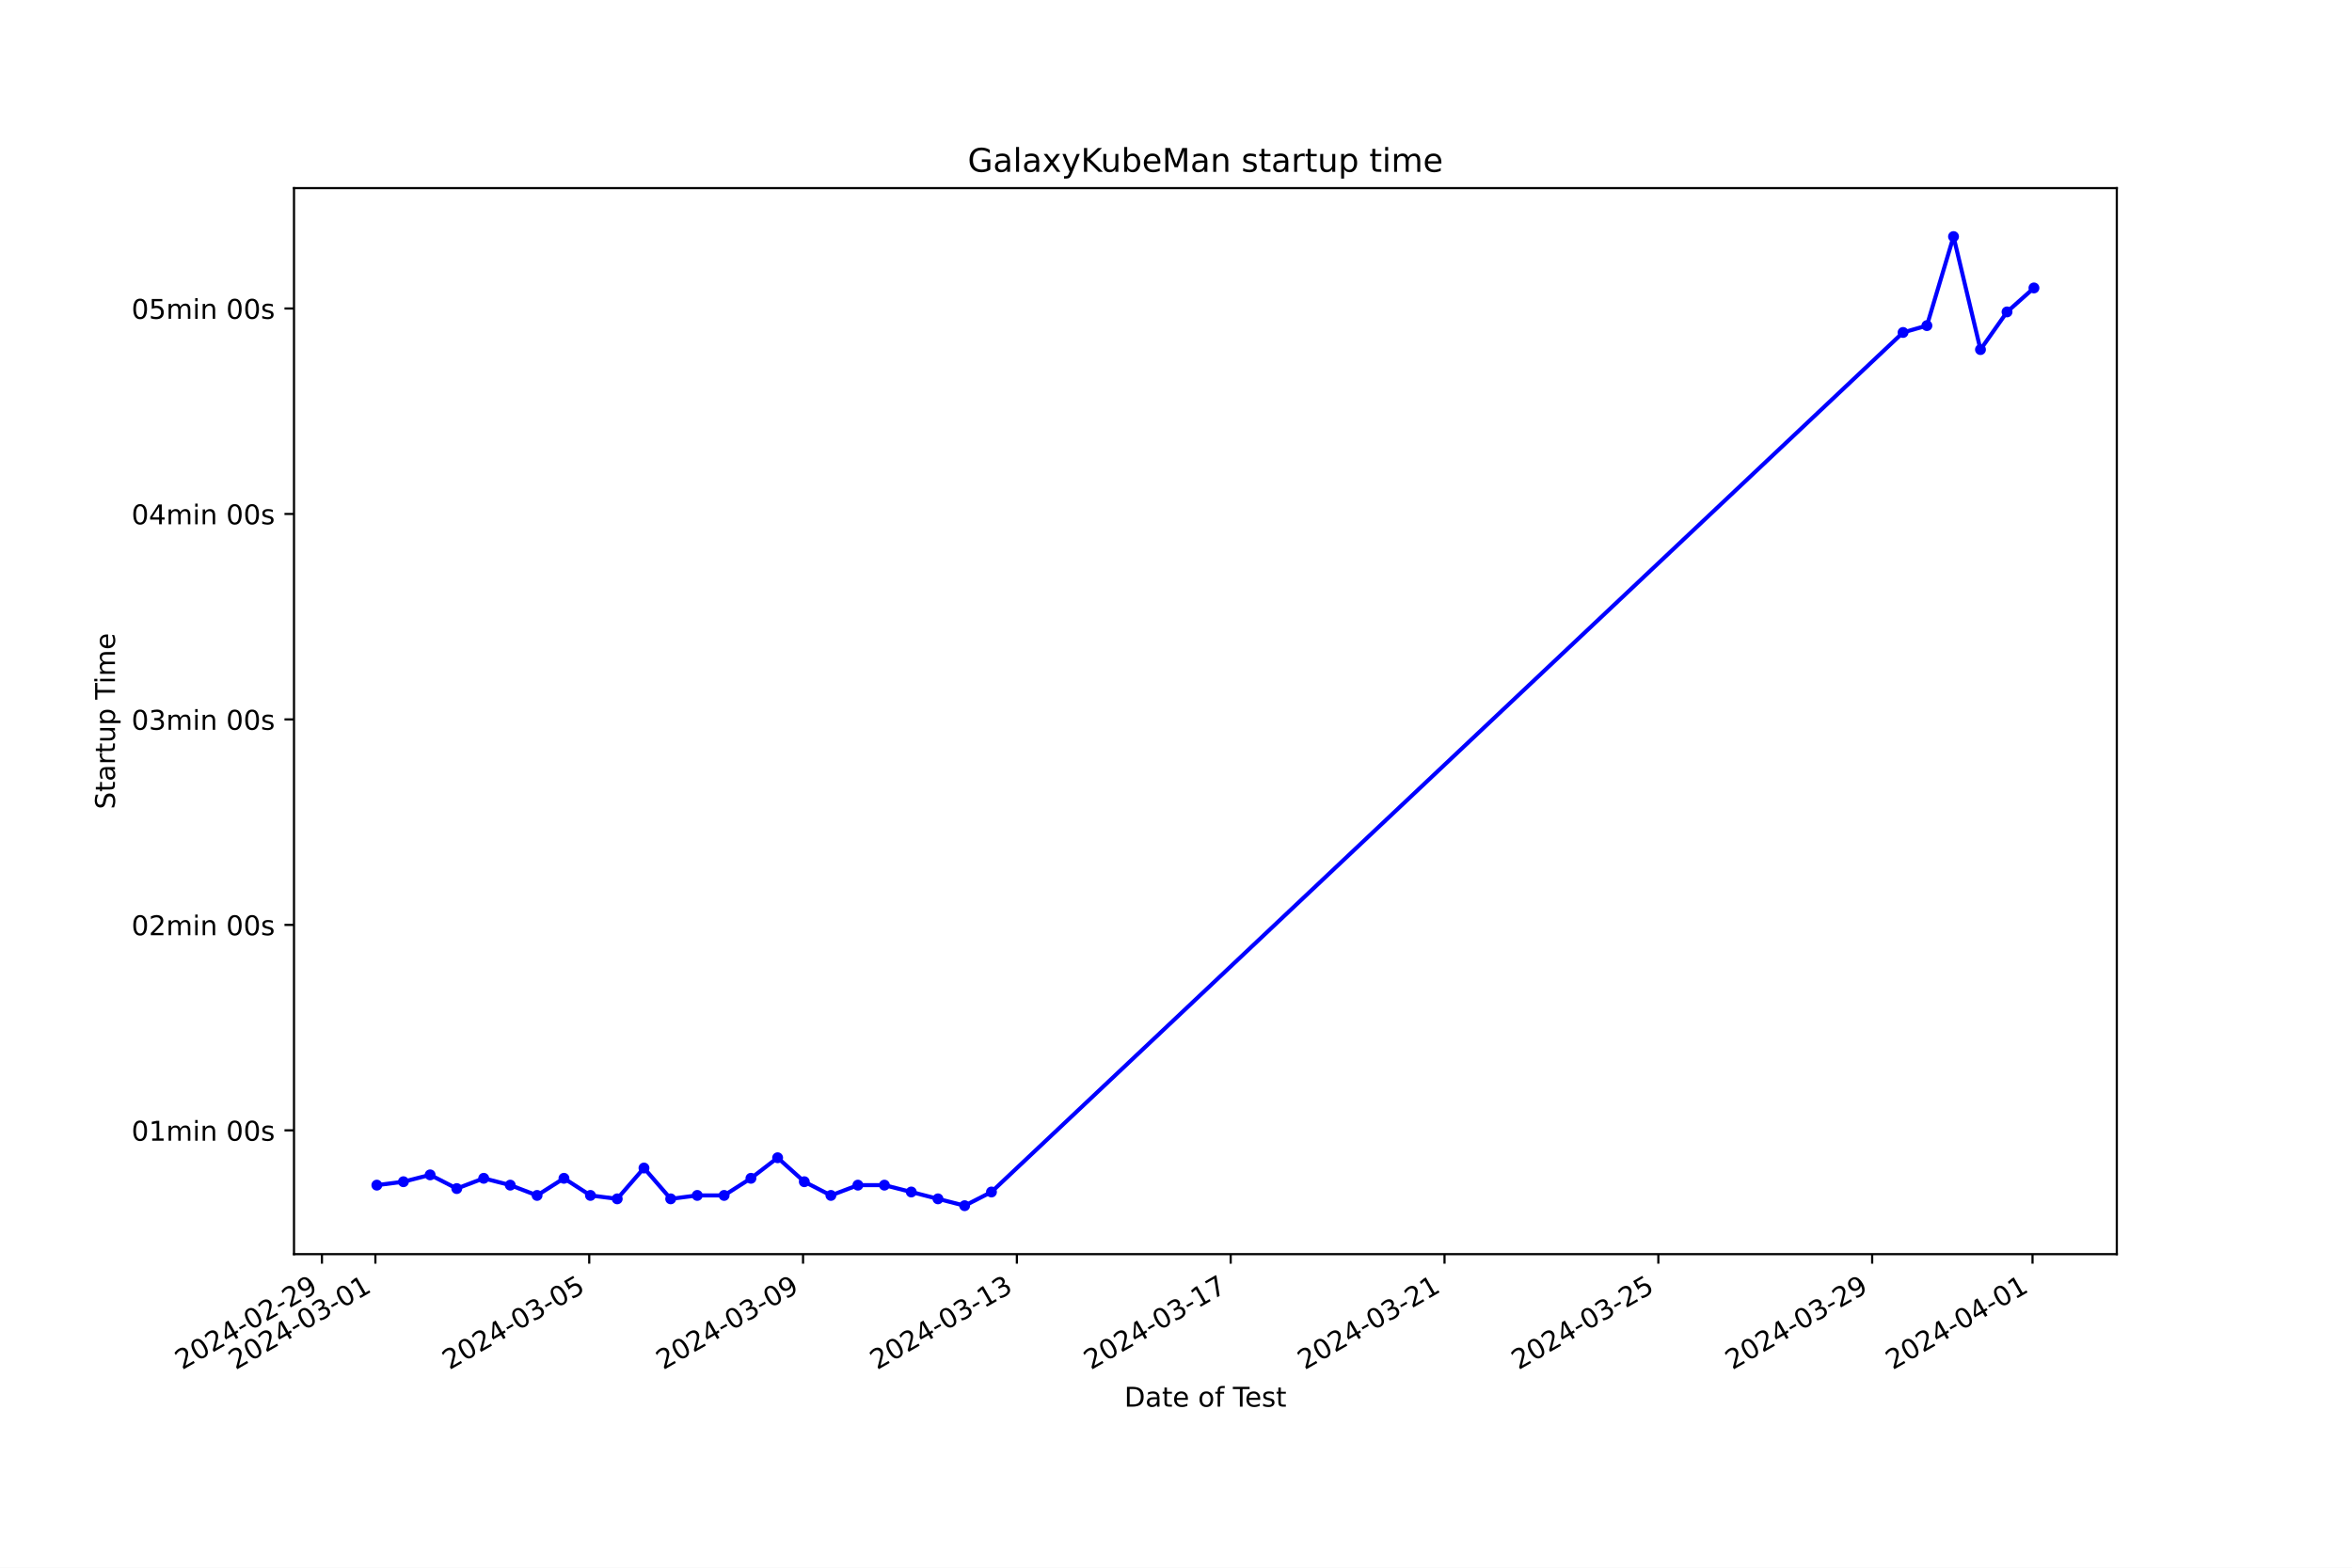
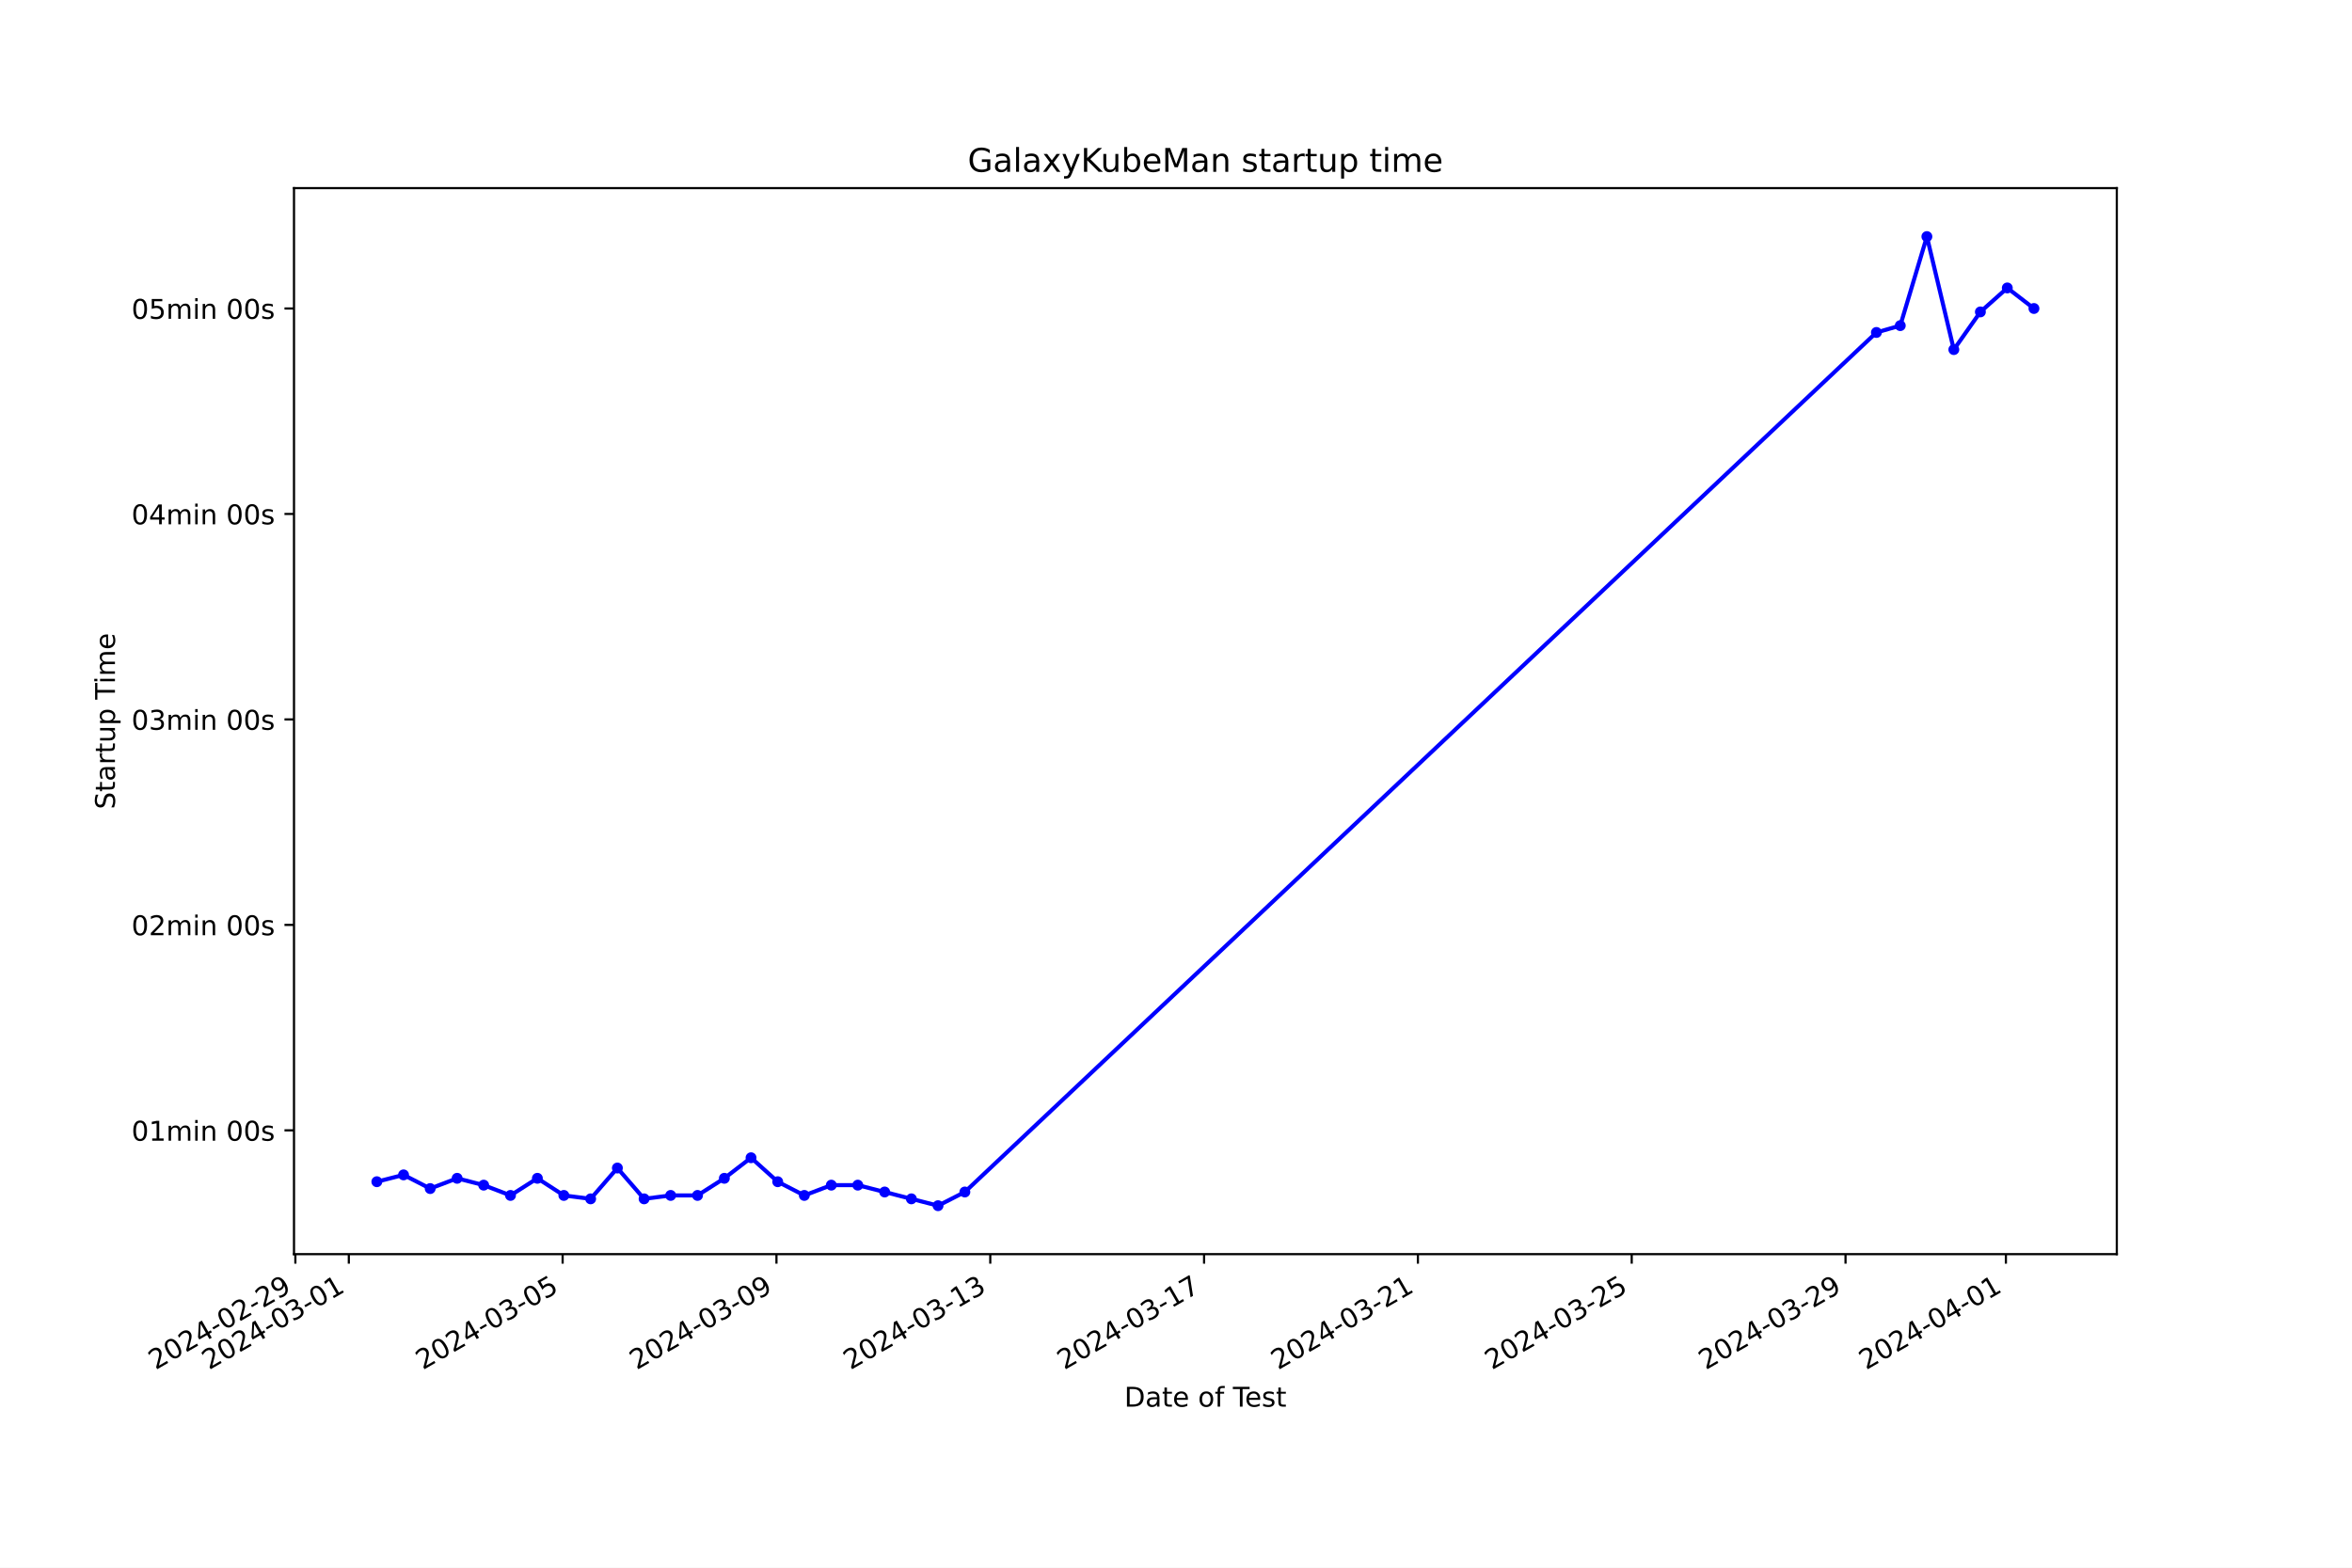
<svg xmlns="http://www.w3.org/2000/svg" xmlns:xlink="http://www.w3.org/1999/xlink" width="864pt" height="576pt" viewBox="0 0 864 576" version="1.1">
  <defs>
    <style type="text/css">*{stroke-linejoin: round; stroke-linecap: butt}</style>
  </defs>
  <g id="figure_1">
    <g id="patch_1">
      <path d="M 0 576  L 864 576  L 864 0  L 0 0  z " style="fill: #ffffff" />
    </g>
    <g id="axes_1">
      <g id="patch_2">
        <path d="M 108 460.8  L 777.6 460.8  L 777.6 69.12  L 108 69.12  z " style="fill: #ffffff" />
      </g>
      <g id="matplotlib.axis_1">
        <g id="xtick_1">
          <g id="line2d_1">
            <defs>
-               <path id="m575a65f88b" d="M 0 0  L 0 3.5  " style="stroke: #000000; stroke-width: 0.8" />
+               <path id="mb0098db3fb" d="M 0 0  L 0 3.5  " style="stroke: #000000; stroke-width: 0.8" />
            </defs>
            <g>
-               <use xlink:href="#m575a65f88b" x="118.263" y="460.8" style="stroke: #000000; stroke-width: 0.8" />
+               <use xlink:href="#mb0098db3fb" x="108.502" y="460.8" style="stroke: #000000; stroke-width: 0.8" />
            </g>
          </g>
          <g id="text_1">
-             <g transform="translate(66.89306 503.4383) rotate(-30) scale(0.1 -0.1)">
+             <g transform="translate(57.13296 503.4383) rotate(-30) scale(0.1 -0.1)">
              <defs>
                <path id="DejaVuSans-32" d="M 1228 531  L 3431 531  L 3431 0  L 469 0  L 469 531  Q 828 903 1448 1529  Q 2069 2156 2228 2338  Q 2531 2678 2651 2914  Q 2772 3150 2772 3378  Q 2772 3750 2511 3984  Q 2250 4219 1831 4219  Q 1534 4219 1204 4116  Q 875 4013 500 3803  L 500 4441  Q 881 4594 1212 4672  Q 1544 4750 1819 4750  Q 2544 4750 2975 4387  Q 3406 4025 3406 3419  Q 3406 3131 3298 2873  Q 3191 2616 2906 2266  Q 2828 2175 2409 1742  Q 1991 1309 1228 531  z " transform="scale(0.015625)" />
                <path id="DejaVuSans-30" d="M 2034 4250  Q 1547 4250 1301 3770  Q 1056 3291 1056 2328  Q 1056 1369 1301 889  Q 1547 409 2034 409  Q 2525 409 2770 889  Q 3016 1369 3016 2328  Q 3016 3291 2770 3770  Q 2525 4250 2034 4250  z M 2034 4750  Q 2819 4750 3233 4129  Q 3647 3509 3647 2328  Q 3647 1150 3233 529  Q 2819 -91 2034 -91  Q 1250 -91 836 529  Q 422 1150 422 2328  Q 422 3509 836 4129  Q 1250 4750 2034 4750  z " transform="scale(0.015625)" />
                <path id="DejaVuSans-34" d="M 2419 4116  L 825 1625  L 2419 1625  L 2419 4116  z M 2253 4666  L 3047 4666  L 3047 1625  L 3713 1625  L 3713 1100  L 3047 1100  L 3047 0  L 2419 0  L 2419 1100  L 313 1100  L 313 1709  L 2253 4666  z " transform="scale(0.015625)" />
                <path id="DejaVuSans-2d" d="M 313 2009  L 1997 2009  L 1997 1497  L 313 1497  L 313 2009  z " transform="scale(0.015625)" />
                <path id="DejaVuSans-39" d="M 703 97  L 703 672  Q 941 559 1184 500  Q 1428 441 1663 441  Q 2288 441 2617 861  Q 2947 1281 2994 2138  Q 2813 1869 2534 1725  Q 2256 1581 1919 1581  Q 1219 1581 811 2004  Q 403 2428 403 3163  Q 403 3881 828 4315  Q 1253 4750 1959 4750  Q 2769 4750 3195 4129  Q 3622 3509 3622 2328  Q 3622 1225 3098 567  Q 2575 -91 1691 -91  Q 1453 -91 1209 -44  Q 966 3 703 97  z M 1959 2075  Q 2384 2075 2632 2365  Q 2881 2656 2881 3163  Q 2881 3666 2632 3958  Q 2384 4250 1959 4250  Q 1534 4250 1286 3958  Q 1038 3666 1038 3163  Q 1038 2656 1286 2365  Q 1534 2075 1959 2075  z " transform="scale(0.015625)" />
              </defs>
              <use xlink:href="#DejaVuSans-32" />
              <use xlink:href="#DejaVuSans-30" x="63.623" />
              <use xlink:href="#DejaVuSans-32" x="127.246" />
              <use xlink:href="#DejaVuSans-34" x="190.869" />
              <use xlink:href="#DejaVuSans-2d" x="254.492" />
              <use xlink:href="#DejaVuSans-30" x="290.576" />
              <use xlink:href="#DejaVuSans-32" x="354.199" />
              <use xlink:href="#DejaVuSans-2d" x="417.822" />
              <use xlink:href="#DejaVuSans-32" x="453.906" />
              <use xlink:href="#DejaVuSans-39" x="517.529" />
            </g>
          </g>
        </g>
        <g id="xtick_2">
          <g id="line2d_2">
            <g>
-               <use xlink:href="#m575a65f88b" x="137.9" y="460.8" style="stroke: #000000; stroke-width: 0.8" />
+               <use xlink:href="#mb0098db3fb" x="128.139" y="460.8" style="stroke: #000000; stroke-width: 0.8" />
            </g>
          </g>
          <g id="text_2">
-             <g transform="translate(86.53008 503.4383) rotate(-30) scale(0.1 -0.1)">
+             <g transform="translate(76.76909 503.4383) rotate(-30) scale(0.1 -0.1)">
              <defs>
                <path id="DejaVuSans-33" d="M 2597 2516  Q 3050 2419 3304 2112  Q 3559 1806 3559 1356  Q 3559 666 3084 287  Q 2609 -91 1734 -91  Q 1441 -91 1130 -33  Q 819 25 488 141  L 488 750  Q 750 597 1062 519  Q 1375 441 1716 441  Q 2309 441 2620 675  Q 2931 909 2931 1356  Q 2931 1769 2642 2001  Q 2353 2234 1838 2234  L 1294 2234  L 1294 2753  L 1863 2753  Q 2328 2753 2575 2939  Q 2822 3125 2822 3475  Q 2822 3834 2567 4026  Q 2313 4219 1838 4219  Q 1578 4219 1281 4162  Q 984 4106 628 3988  L 628 4550  Q 988 4650 1302 4700  Q 1616 4750 1894 4750  Q 2613 4750 3031 4423  Q 3450 4097 3450 3541  Q 3450 3153 3228 2886  Q 3006 2619 2597 2516  z " transform="scale(0.015625)" />
                <path id="DejaVuSans-31" d="M 794 531  L 1825 531  L 1825 4091  L 703 3866  L 703 4441  L 1819 4666  L 2450 4666  L 2450 531  L 3481 531  L 3481 0  L 794 0  L 794 531  z " transform="scale(0.015625)" />
              </defs>
              <use xlink:href="#DejaVuSans-32" />
              <use xlink:href="#DejaVuSans-30" x="63.623" />
              <use xlink:href="#DejaVuSans-32" x="127.246" />
              <use xlink:href="#DejaVuSans-34" x="190.869" />
              <use xlink:href="#DejaVuSans-2d" x="254.492" />
              <use xlink:href="#DejaVuSans-30" x="290.576" />
              <use xlink:href="#DejaVuSans-33" x="354.199" />
              <use xlink:href="#DejaVuSans-2d" x="417.822" />
              <use xlink:href="#DejaVuSans-30" x="453.906" />
              <use xlink:href="#DejaVuSans-31" x="517.529" />
            </g>
          </g>
        </g>
        <g id="xtick_3">
          <g id="line2d_3">
            <g>
-               <use xlink:href="#m575a65f88b" x="216.448" y="460.8" style="stroke: #000000; stroke-width: 0.8" />
+               <use xlink:href="#mb0098db3fb" x="206.683" y="460.8" style="stroke: #000000; stroke-width: 0.8" />
            </g>
          </g>
          <g id="text_3">
-             <g transform="translate(165.0781 503.4383) rotate(-30) scale(0.1 -0.1)">
+             <g transform="translate(155.3136 503.4383) rotate(-30) scale(0.1 -0.1)">
              <defs>
                <path id="DejaVuSans-35" d="M 691 4666  L 3169 4666  L 3169 4134  L 1269 4134  L 1269 2991  Q 1406 3038 1543 3061  Q 1681 3084 1819 3084  Q 2600 3084 3056 2656  Q 3513 2228 3513 1497  Q 3513 744 3044 326  Q 2575 -91 1722 -91  Q 1428 -91 1123 -41  Q 819 9 494 109  L 494 744  Q 775 591 1075 516  Q 1375 441 1709 441  Q 2250 441 2565 725  Q 2881 1009 2881 1497  Q 2881 1984 2565 2268  Q 2250 2553 1709 2553  Q 1456 2553 1204 2497  Q 953 2441 691 2322  L 691 4666  z " transform="scale(0.015625)" />
              </defs>
              <use xlink:href="#DejaVuSans-32" />
              <use xlink:href="#DejaVuSans-30" x="63.623" />
              <use xlink:href="#DejaVuSans-32" x="127.246" />
              <use xlink:href="#DejaVuSans-34" x="190.869" />
              <use xlink:href="#DejaVuSans-2d" x="254.492" />
              <use xlink:href="#DejaVuSans-30" x="290.576" />
              <use xlink:href="#DejaVuSans-33" x="354.199" />
              <use xlink:href="#DejaVuSans-2d" x="417.822" />
              <use xlink:href="#DejaVuSans-30" x="453.906" />
              <use xlink:href="#DejaVuSans-35" x="517.529" />
            </g>
          </g>
        </g>
        <g id="xtick_4">
          <g id="line2d_4">
            <g>
-               <use xlink:href="#m575a65f88b" x="294.996" y="460.8" style="stroke: #000000; stroke-width: 0.8" />
+               <use xlink:href="#mb0098db3fb" x="285.228" y="460.8" style="stroke: #000000; stroke-width: 0.8" />
            </g>
          </g>
          <g id="text_4">
-             <g transform="translate(243.6262 503.4383) rotate(-30) scale(0.1 -0.1)">
+             <g transform="translate(233.8581 503.4383) rotate(-30) scale(0.1 -0.1)">
              <use xlink:href="#DejaVuSans-32" />
              <use xlink:href="#DejaVuSans-30" x="63.623" />
              <use xlink:href="#DejaVuSans-32" x="127.246" />
              <use xlink:href="#DejaVuSans-34" x="190.869" />
              <use xlink:href="#DejaVuSans-2d" x="254.492" />
              <use xlink:href="#DejaVuSans-30" x="290.576" />
              <use xlink:href="#DejaVuSans-33" x="354.199" />
              <use xlink:href="#DejaVuSans-2d" x="417.822" />
              <use xlink:href="#DejaVuSans-30" x="453.906" />
              <use xlink:href="#DejaVuSans-39" x="517.529" />
            </g>
          </g>
        </g>
        <g id="xtick_5">
          <g id="line2d_5">
            <g>
-               <use xlink:href="#m575a65f88b" x="373.544" y="460.8" style="stroke: #000000; stroke-width: 0.8" />
+               <use xlink:href="#mb0098db3fb" x="363.772" y="460.8" style="stroke: #000000; stroke-width: 0.8" />
            </g>
          </g>
          <g id="text_5">
-             <g transform="translate(322.1743 503.4383) rotate(-30) scale(0.1 -0.1)">
+             <g transform="translate(312.4025 503.4383) rotate(-30) scale(0.1 -0.1)">
              <use xlink:href="#DejaVuSans-32" />
              <use xlink:href="#DejaVuSans-30" x="63.623" />
              <use xlink:href="#DejaVuSans-32" x="127.246" />
              <use xlink:href="#DejaVuSans-34" x="190.869" />
              <use xlink:href="#DejaVuSans-2d" x="254.492" />
              <use xlink:href="#DejaVuSans-30" x="290.576" />
              <use xlink:href="#DejaVuSans-33" x="354.199" />
              <use xlink:href="#DejaVuSans-2d" x="417.822" />
              <use xlink:href="#DejaVuSans-31" x="453.906" />
              <use xlink:href="#DejaVuSans-33" x="517.529" />
            </g>
          </g>
        </g>
        <g id="xtick_6">
          <g id="line2d_6">
            <g>
-               <use xlink:href="#m575a65f88b" x="452.092" y="460.8" style="stroke: #000000; stroke-width: 0.8" />
+               <use xlink:href="#mb0098db3fb" x="442.316" y="460.8" style="stroke: #000000; stroke-width: 0.8" />
            </g>
          </g>
          <g id="text_6">
-             <g transform="translate(400.7223 503.4383) rotate(-30) scale(0.1 -0.1)">
+             <g transform="translate(390.947 503.4383) rotate(-30) scale(0.1 -0.1)">
              <defs>
                <path id="DejaVuSans-37" d="M 525 4666  L 3525 4666  L 3525 4397  L 1831 0  L 1172 0  L 2766 4134  L 525 4134  L 525 4666  z " transform="scale(0.015625)" />
              </defs>
              <use xlink:href="#DejaVuSans-32" />
              <use xlink:href="#DejaVuSans-30" x="63.623" />
              <use xlink:href="#DejaVuSans-32" x="127.246" />
              <use xlink:href="#DejaVuSans-34" x="190.869" />
              <use xlink:href="#DejaVuSans-2d" x="254.492" />
              <use xlink:href="#DejaVuSans-30" x="290.576" />
              <use xlink:href="#DejaVuSans-33" x="354.199" />
              <use xlink:href="#DejaVuSans-2d" x="417.822" />
              <use xlink:href="#DejaVuSans-31" x="453.906" />
              <use xlink:href="#DejaVuSans-37" x="517.529" />
            </g>
          </g>
        </g>
        <g id="xtick_7">
          <g id="line2d_7">
            <g>
-               <use xlink:href="#m575a65f88b" x="530.64" y="460.8" style="stroke: #000000; stroke-width: 0.8" />
+               <use xlink:href="#mb0098db3fb" x="520.861" y="460.8" style="stroke: #000000; stroke-width: 0.8" />
            </g>
          </g>
          <g id="text_7">
-             <g transform="translate(479.2704 503.4383) rotate(-30) scale(0.1 -0.1)">
+             <g transform="translate(469.4915 503.4383) rotate(-30) scale(0.1 -0.1)">
              <use xlink:href="#DejaVuSans-32" />
              <use xlink:href="#DejaVuSans-30" x="63.623" />
              <use xlink:href="#DejaVuSans-32" x="127.246" />
              <use xlink:href="#DejaVuSans-34" x="190.869" />
              <use xlink:href="#DejaVuSans-2d" x="254.492" />
              <use xlink:href="#DejaVuSans-30" x="290.576" />
              <use xlink:href="#DejaVuSans-33" x="354.199" />
              <use xlink:href="#DejaVuSans-2d" x="417.822" />
              <use xlink:href="#DejaVuSans-32" x="453.906" />
              <use xlink:href="#DejaVuSans-31" x="517.529" />
            </g>
          </g>
        </g>
        <g id="xtick_8">
          <g id="line2d_8">
            <g>
-               <use xlink:href="#m575a65f88b" x="609.188" y="460.8" style="stroke: #000000; stroke-width: 0.8" />
+               <use xlink:href="#mb0098db3fb" x="599.405" y="460.8" style="stroke: #000000; stroke-width: 0.8" />
            </g>
          </g>
          <g id="text_8">
-             <g transform="translate(557.8185 503.4383) rotate(-30) scale(0.1 -0.1)">
+             <g transform="translate(548.036 503.4383) rotate(-30) scale(0.1 -0.1)">
              <use xlink:href="#DejaVuSans-32" />
              <use xlink:href="#DejaVuSans-30" x="63.623" />
              <use xlink:href="#DejaVuSans-32" x="127.246" />
              <use xlink:href="#DejaVuSans-34" x="190.869" />
              <use xlink:href="#DejaVuSans-2d" x="254.492" />
              <use xlink:href="#DejaVuSans-30" x="290.576" />
              <use xlink:href="#DejaVuSans-33" x="354.199" />
              <use xlink:href="#DejaVuSans-2d" x="417.822" />
              <use xlink:href="#DejaVuSans-32" x="453.906" />
              <use xlink:href="#DejaVuSans-35" x="517.529" />
            </g>
          </g>
        </g>
        <g id="xtick_9">
          <g id="line2d_9">
            <g>
-               <use xlink:href="#m575a65f88b" x="687.736" y="460.8" style="stroke: #000000; stroke-width: 0.8" />
+               <use xlink:href="#mb0098db3fb" x="677.95" y="460.8" style="stroke: #000000; stroke-width: 0.8" />
            </g>
          </g>
          <g id="text_9">
-             <g transform="translate(636.3665 503.4383) rotate(-30) scale(0.1 -0.1)">
+             <g transform="translate(626.5805 503.4383) rotate(-30) scale(0.1 -0.1)">
              <use xlink:href="#DejaVuSans-32" />
              <use xlink:href="#DejaVuSans-30" x="63.623" />
              <use xlink:href="#DejaVuSans-32" x="127.246" />
              <use xlink:href="#DejaVuSans-34" x="190.869" />
              <use xlink:href="#DejaVuSans-2d" x="254.492" />
              <use xlink:href="#DejaVuSans-30" x="290.576" />
              <use xlink:href="#DejaVuSans-33" x="354.199" />
              <use xlink:href="#DejaVuSans-2d" x="417.822" />
              <use xlink:href="#DejaVuSans-32" x="453.906" />
              <use xlink:href="#DejaVuSans-39" x="517.529" />
            </g>
          </g>
        </g>
        <g id="xtick_10">
          <g id="line2d_10">
            <g>
-               <use xlink:href="#m575a65f88b" x="746.647" y="460.8" style="stroke: #000000; stroke-width: 0.8" />
+               <use xlink:href="#mb0098db3fb" x="736.858" y="460.8" style="stroke: #000000; stroke-width: 0.8" />
            </g>
          </g>
          <g id="text_10">
-             <g transform="translate(695.2776 503.4383) rotate(-30) scale(0.1 -0.1)">
+             <g transform="translate(685.4889 503.4383) rotate(-30) scale(0.1 -0.1)">
              <use xlink:href="#DejaVuSans-32" />
              <use xlink:href="#DejaVuSans-30" x="63.623" />
              <use xlink:href="#DejaVuSans-32" x="127.246" />
              <use xlink:href="#DejaVuSans-34" x="190.869" />
              <use xlink:href="#DejaVuSans-2d" x="254.492" />
              <use xlink:href="#DejaVuSans-30" x="290.576" />
              <use xlink:href="#DejaVuSans-34" x="354.199" />
              <use xlink:href="#DejaVuSans-2d" x="417.822" />
              <use xlink:href="#DejaVuSans-30" x="453.906" />
              <use xlink:href="#DejaVuSans-31" x="517.529" />
            </g>
          </g>
        </g>
        <g id="text_11">
          <g transform="translate(413.0063 516.8378) scale(0.1 -0.1)">
            <defs>
              <path id="DejaVuSans-44" d="M 1259 4147  L 1259 519  L 2022 519  Q 2988 519 3436 956  Q 3884 1394 3884 2338  Q 3884 3275 3436 3711  Q 2988 4147 2022 4147  L 1259 4147  z M 628 4666  L 1925 4666  Q 3281 4666 3915 4102  Q 4550 3538 4550 2338  Q 4550 1131 3912 565  Q 3275 0 1925 0  L 628 0  L 628 4666  z " transform="scale(0.015625)" />
              <path id="DejaVuSans-61" d="M 2194 1759  Q 1497 1759 1228 1600  Q 959 1441 959 1056  Q 959 750 1161 570  Q 1363 391 1709 391  Q 2188 391 2477 730  Q 2766 1069 2766 1631  L 2766 1759  L 2194 1759  z M 3341 1997  L 3341 0  L 2766 0  L 2766 531  Q 2569 213 2275 61  Q 1981 -91 1556 -91  Q 1019 -91 701 211  Q 384 513 384 1019  Q 384 1609 779 1909  Q 1175 2209 1959 2209  L 2766 2209  L 2766 2266  Q 2766 2663 2505 2880  Q 2244 3097 1772 3097  Q 1472 3097 1187 3025  Q 903 2953 641 2809  L 641 3341  Q 956 3463 1253 3523  Q 1550 3584 1831 3584  Q 2591 3584 2966 3190  Q 3341 2797 3341 1997  z " transform="scale(0.015625)" />
              <path id="DejaVuSans-74" d="M 1172 4494  L 1172 3500  L 2356 3500  L 2356 3053  L 1172 3053  L 1172 1153  Q 1172 725 1289 603  Q 1406 481 1766 481  L 2356 481  L 2356 0  L 1766 0  Q 1100 0 847 248  Q 594 497 594 1153  L 594 3053  L 172 3053  L 172 3500  L 594 3500  L 594 4494  L 1172 4494  z " transform="scale(0.015625)" />
              <path id="DejaVuSans-65" d="M 3597 1894  L 3597 1613  L 953 1613  Q 991 1019 1311 708  Q 1631 397 2203 397  Q 2534 397 2845 478  Q 3156 559 3463 722  L 3463 178  Q 3153 47 2828 -22  Q 2503 -91 2169 -91  Q 1331 -91 842 396  Q 353 884 353 1716  Q 353 2575 817 3079  Q 1281 3584 2069 3584  Q 2775 3584 3186 3129  Q 3597 2675 3597 1894  z M 3022 2063  Q 3016 2534 2758 2815  Q 2500 3097 2075 3097  Q 1594 3097 1305 2825  Q 1016 2553 972 2059  L 3022 2063  z " transform="scale(0.015625)" />
              <path id="DejaVuSans-20" transform="scale(0.015625)" />
              <path id="DejaVuSans-6f" d="M 1959 3097  Q 1497 3097 1228 2736  Q 959 2375 959 1747  Q 959 1119 1226 758  Q 1494 397 1959 397  Q 2419 397 2687 759  Q 2956 1122 2956 1747  Q 2956 2369 2687 2733  Q 2419 3097 1959 3097  z M 1959 3584  Q 2709 3584 3137 3096  Q 3566 2609 3566 1747  Q 3566 888 3137 398  Q 2709 -91 1959 -91  Q 1206 -91 779 398  Q 353 888 353 1747  Q 353 2609 779 3096  Q 1206 3584 1959 3584  z " transform="scale(0.015625)" />
              <path id="DejaVuSans-66" d="M 2375 4863  L 2375 4384  L 1825 4384  Q 1516 4384 1395 4259  Q 1275 4134 1275 3809  L 1275 3500  L 2222 3500  L 2222 3053  L 1275 3053  L 1275 0  L 697 0  L 697 3053  L 147 3053  L 147 3500  L 697 3500  L 697 3744  Q 697 4328 969 4595  Q 1241 4863 1831 4863  L 2375 4863  z " transform="scale(0.015625)" />
              <path id="DejaVuSans-54" d="M -19 4666  L 3928 4666  L 3928 4134  L 2272 4134  L 2272 0  L 1638 0  L 1638 4134  L -19 4134  L -19 4666  z " transform="scale(0.015625)" />
              <path id="DejaVuSans-73" d="M 2834 3397  L 2834 2853  Q 2591 2978 2328 3040  Q 2066 3103 1784 3103  Q 1356 3103 1142 2972  Q 928 2841 928 2578  Q 928 2378 1081 2264  Q 1234 2150 1697 2047  L 1894 2003  Q 2506 1872 2764 1633  Q 3022 1394 3022 966  Q 3022 478 2636 193  Q 2250 -91 1575 -91  Q 1294 -91 989 -36  Q 684 19 347 128  L 347 722  Q 666 556 975 473  Q 1284 391 1588 391  Q 1994 391 2212 530  Q 2431 669 2431 922  Q 2431 1156 2273 1281  Q 2116 1406 1581 1522  L 1381 1569  Q 847 1681 609 1914  Q 372 2147 372 2553  Q 372 3047 722 3315  Q 1072 3584 1716 3584  Q 2034 3584 2315 3537  Q 2597 3491 2834 3397  z " transform="scale(0.015625)" />
            </defs>
            <use xlink:href="#DejaVuSans-44" />
            <use xlink:href="#DejaVuSans-61" x="77.002" />
            <use xlink:href="#DejaVuSans-74" x="138.281" />
            <use xlink:href="#DejaVuSans-65" x="177.49" />
            <use xlink:href="#DejaVuSans-20" x="239.014" />
            <use xlink:href="#DejaVuSans-6f" x="270.801" />
            <use xlink:href="#DejaVuSans-66" x="331.982" />
            <use xlink:href="#DejaVuSans-20" x="367.188" />
            <use xlink:href="#DejaVuSans-54" x="398.975" />
            <use xlink:href="#DejaVuSans-65" x="443.059" />
            <use xlink:href="#DejaVuSans-73" x="504.582" />
            <use xlink:href="#DejaVuSans-74" x="556.682" />
          </g>
        </g>
      </g>
      <g id="matplotlib.axis_2">
        <g id="ytick_1">
          <g id="line2d_11">
            <defs>
-               <path id="m7f743a4595" d="M 0 0  L -3.5 0  " style="stroke: #000000; stroke-width: 0.8" />
+               <path id="mfa905918a7" d="M 0 0  L -3.5 0  " style="stroke: #000000; stroke-width: 0.8" />
            </defs>
            <g>
-               <use xlink:href="#m7f743a4595" x="108" y="415.316" style="stroke: #000000; stroke-width: 0.8" />
+               <use xlink:href="#mfa905918a7" x="108" y="415.316" style="stroke: #000000; stroke-width: 0.8" />
            </g>
          </g>
          <g id="text_12">
            <g transform="translate(48.30625 419.115) scale(0.1 -0.1)">
              <defs>
                <path id="DejaVuSans-6d" d="M 3328 2828  Q 3544 3216 3844 3400  Q 4144 3584 4550 3584  Q 5097 3584 5394 3201  Q 5691 2819 5691 2113  L 5691 0  L 5113 0  L 5113 2094  Q 5113 2597 4934 2840  Q 4756 3084 4391 3084  Q 3944 3084 3684 2787  Q 3425 2491 3425 1978  L 3425 0  L 2847 0  L 2847 2094  Q 2847 2600 2669 2842  Q 2491 3084 2119 3084  Q 1678 3084 1418 2786  Q 1159 2488 1159 1978  L 1159 0  L 581 0  L 581 3500  L 1159 3500  L 1159 2956  Q 1356 3278 1631 3431  Q 1906 3584 2284 3584  Q 2666 3584 2933 3390  Q 3200 3197 3328 2828  z " transform="scale(0.015625)" />
                <path id="DejaVuSans-69" d="M 603 3500  L 1178 3500  L 1178 0  L 603 0  L 603 3500  z M 603 4863  L 1178 4863  L 1178 4134  L 603 4134  L 603 4863  z " transform="scale(0.015625)" />
                <path id="DejaVuSans-6e" d="M 3513 2113  L 3513 0  L 2938 0  L 2938 2094  Q 2938 2591 2744 2837  Q 2550 3084 2163 3084  Q 1697 3084 1428 2787  Q 1159 2491 1159 1978  L 1159 0  L 581 0  L 581 3500  L 1159 3500  L 1159 2956  Q 1366 3272 1645 3428  Q 1925 3584 2291 3584  Q 2894 3584 3203 3211  Q 3513 2838 3513 2113  z " transform="scale(0.015625)" />
              </defs>
              <use xlink:href="#DejaVuSans-30" />
              <use xlink:href="#DejaVuSans-31" x="63.623" />
              <use xlink:href="#DejaVuSans-6d" x="127.246" />
              <use xlink:href="#DejaVuSans-69" x="224.658" />
              <use xlink:href="#DejaVuSans-6e" x="252.441" />
              <use xlink:href="#DejaVuSans-20" x="315.82" />
              <use xlink:href="#DejaVuSans-30" x="347.607" />
              <use xlink:href="#DejaVuSans-30" x="411.23" />
              <use xlink:href="#DejaVuSans-73" x="474.854" />
            </g>
          </g>
        </g>
        <g id="ytick_2">
          <g id="line2d_12">
            <g>
-               <use xlink:href="#m7f743a4595" x="108" y="339.823" style="stroke: #000000; stroke-width: 0.8" />
+               <use xlink:href="#mfa905918a7" x="108" y="339.823" style="stroke: #000000; stroke-width: 0.8" />
            </g>
          </g>
          <g id="text_13">
            <g transform="translate(48.30625 343.6226) scale(0.1 -0.1)">
              <use xlink:href="#DejaVuSans-30" />
              <use xlink:href="#DejaVuSans-32" x="63.623" />
              <use xlink:href="#DejaVuSans-6d" x="127.246" />
              <use xlink:href="#DejaVuSans-69" x="224.658" />
              <use xlink:href="#DejaVuSans-6e" x="252.441" />
              <use xlink:href="#DejaVuSans-20" x="315.82" />
              <use xlink:href="#DejaVuSans-30" x="347.607" />
              <use xlink:href="#DejaVuSans-30" x="411.23" />
              <use xlink:href="#DejaVuSans-73" x="474.854" />
            </g>
          </g>
        </g>
        <g id="ytick_3">
          <g id="line2d_13">
            <g>
-               <use xlink:href="#m7f743a4595" x="108" y="264.331" style="stroke: #000000; stroke-width: 0.8" />
+               <use xlink:href="#mfa905918a7" x="108" y="264.331" style="stroke: #000000; stroke-width: 0.8" />
            </g>
          </g>
          <g id="text_14">
            <g transform="translate(48.30625 268.1301) scale(0.1 -0.1)">
              <use xlink:href="#DejaVuSans-30" />
              <use xlink:href="#DejaVuSans-33" x="63.623" />
              <use xlink:href="#DejaVuSans-6d" x="127.246" />
              <use xlink:href="#DejaVuSans-69" x="224.658" />
              <use xlink:href="#DejaVuSans-6e" x="252.441" />
              <use xlink:href="#DejaVuSans-20" x="315.82" />
              <use xlink:href="#DejaVuSans-30" x="347.607" />
              <use xlink:href="#DejaVuSans-30" x="411.23" />
              <use xlink:href="#DejaVuSans-73" x="474.854" />
            </g>
          </g>
        </g>
        <g id="ytick_4">
          <g id="line2d_14">
            <g>
-               <use xlink:href="#m7f743a4595" x="108" y="188.838" style="stroke: #000000; stroke-width: 0.8" />
+               <use xlink:href="#mfa905918a7" x="108" y="188.838" style="stroke: #000000; stroke-width: 0.8" />
            </g>
          </g>
          <g id="text_15">
            <g transform="translate(48.30625 192.6377) scale(0.1 -0.1)">
              <use xlink:href="#DejaVuSans-30" />
              <use xlink:href="#DejaVuSans-34" x="63.623" />
              <use xlink:href="#DejaVuSans-6d" x="127.246" />
              <use xlink:href="#DejaVuSans-69" x="224.658" />
              <use xlink:href="#DejaVuSans-6e" x="252.441" />
              <use xlink:href="#DejaVuSans-20" x="315.82" />
              <use xlink:href="#DejaVuSans-30" x="347.607" />
              <use xlink:href="#DejaVuSans-30" x="411.23" />
              <use xlink:href="#DejaVuSans-73" x="474.854" />
            </g>
          </g>
        </g>
        <g id="ytick_5">
          <g id="line2d_15">
            <g>
-               <use xlink:href="#m7f743a4595" x="108" y="113.346" style="stroke: #000000; stroke-width: 0.8" />
+               <use xlink:href="#mfa905918a7" x="108" y="113.346" style="stroke: #000000; stroke-width: 0.8" />
            </g>
          </g>
          <g id="text_16">
            <g transform="translate(48.30625 117.1452) scale(0.1 -0.1)">
              <use xlink:href="#DejaVuSans-30" />
              <use xlink:href="#DejaVuSans-35" x="63.623" />
              <use xlink:href="#DejaVuSans-6d" x="127.246" />
              <use xlink:href="#DejaVuSans-69" x="224.658" />
              <use xlink:href="#DejaVuSans-6e" x="252.441" />
              <use xlink:href="#DejaVuSans-20" x="315.82" />
              <use xlink:href="#DejaVuSans-30" x="347.607" />
              <use xlink:href="#DejaVuSans-30" x="411.23" />
              <use xlink:href="#DejaVuSans-73" x="474.854" />
            </g>
          </g>
        </g>
        <g id="text_17">
          <g transform="translate(42.22656 297.3397) rotate(-90) scale(0.1 -0.1)">
            <defs>
              <path id="DejaVuSans-53" d="M 3425 4513  L 3425 3897  Q 3066 4069 2747 4153  Q 2428 4238 2131 4238  Q 1616 4238 1336 4038  Q 1056 3838 1056 3469  Q 1056 3159 1242 3001  Q 1428 2844 1947 2747  L 2328 2669  Q 3034 2534 3370 2195  Q 3706 1856 3706 1288  Q 3706 609 3251 259  Q 2797 -91 1919 -91  Q 1588 -91 1214 -16  Q 841 59 441 206  L 441 856  Q 825 641 1194 531  Q 1563 422 1919 422  Q 2459 422 2753 634  Q 3047 847 3047 1241  Q 3047 1584 2836 1778  Q 2625 1972 2144 2069  L 1759 2144  Q 1053 2284 737 2584  Q 422 2884 422 3419  Q 422 4038 858 4394  Q 1294 4750 2059 4750  Q 2388 4750 2728 4690  Q 3069 4631 3425 4513  z " transform="scale(0.015625)" />
              <path id="DejaVuSans-72" d="M 2631 2963  Q 2534 3019 2420 3045  Q 2306 3072 2169 3072  Q 1681 3072 1420 2755  Q 1159 2438 1159 1844  L 1159 0  L 581 0  L 581 3500  L 1159 3500  L 1159 2956  Q 1341 3275 1631 3429  Q 1922 3584 2338 3584  Q 2397 3584 2469 3576  Q 2541 3569 2628 3553  L 2631 2963  z " transform="scale(0.015625)" />
              <path id="DejaVuSans-75" d="M 544 1381  L 544 3500  L 1119 3500  L 1119 1403  Q 1119 906 1312 657  Q 1506 409 1894 409  Q 2359 409 2629 706  Q 2900 1003 2900 1516  L 2900 3500  L 3475 3500  L 3475 0  L 2900 0  L 2900 538  Q 2691 219 2414 64  Q 2138 -91 1772 -91  Q 1169 -91 856 284  Q 544 659 544 1381  z M 1991 3584  L 1991 3584  z " transform="scale(0.015625)" />
              <path id="DejaVuSans-70" d="M 1159 525  L 1159 -1331  L 581 -1331  L 581 3500  L 1159 3500  L 1159 2969  Q 1341 3281 1617 3432  Q 1894 3584 2278 3584  Q 2916 3584 3314 3078  Q 3713 2572 3713 1747  Q 3713 922 3314 415  Q 2916 -91 2278 -91  Q 1894 -91 1617 61  Q 1341 213 1159 525  z M 3116 1747  Q 3116 2381 2855 2742  Q 2594 3103 2138 3103  Q 1681 3103 1420 2742  Q 1159 2381 1159 1747  Q 1159 1113 1420 752  Q 1681 391 2138 391  Q 2594 391 2855 752  Q 3116 1113 3116 1747  z " transform="scale(0.015625)" />
            </defs>
            <use xlink:href="#DejaVuSans-53" />
            <use xlink:href="#DejaVuSans-74" x="63.477" />
            <use xlink:href="#DejaVuSans-61" x="102.686" />
            <use xlink:href="#DejaVuSans-72" x="163.965" />
            <use xlink:href="#DejaVuSans-74" x="205.078" />
            <use xlink:href="#DejaVuSans-75" x="244.287" />
            <use xlink:href="#DejaVuSans-70" x="307.666" />
            <use xlink:href="#DejaVuSans-20" x="371.143" />
            <use xlink:href="#DejaVuSans-54" x="402.93" />
            <use xlink:href="#DejaVuSans-69" x="460.889" />
            <use xlink:href="#DejaVuSans-6d" x="488.672" />
            <use xlink:href="#DejaVuSans-65" x="586.084" />
          </g>
        </g>
      </g>
      <g id="line2d_16">
-         <path d="M 747.164 105.797  L 737.278 114.604  L 727.522 128.444  L 717.623 86.924  L 707.845 119.637  L 699.087 122.153  L 364.208 437.964  L 354.36 442.996  L 344.56 440.48  L 334.751 437.964  L 324.886 435.447  L 315.145 435.447  L 305.232 439.222  L 295.46 434.189  L 285.659 425.381  L 275.853 432.931  L 266.003 439.222  L 256.135 439.222  L 246.377 440.48  L 236.561 429.156  L 226.736 440.48  L 216.896 439.222  L 207.167 432.931  L 197.295 439.222  L 187.443 435.447  L 177.69 432.931  L 167.795 436.705  L 158.009 431.672  L 148.198 434.189  L 138.436 435.447  " clip-path="url(#pff0dc34106)" style="fill: none; stroke: #0000ff; stroke-width: 1.5; stroke-linecap: square" />
+         <path d="M 747.164 113.346  L 737.375 105.797  L 727.49 114.604  L 717.734 128.444  L 707.836 86.924  L 698.058 119.637  L 689.301 122.153  L 354.437 437.964  L 344.59 442.996  L 334.79 440.48  L 324.981 437.964  L 315.116 435.447  L 305.376 435.447  L 295.464 439.222  L 285.692 434.189  L 275.891 425.381  L 266.086 432.931  L 256.236 439.222  L 246.368 439.222  L 236.611 440.48  L 226.795 429.156  L 216.971 440.48  L 207.131 439.222  L 197.403 432.931  L 187.531 439.222  L 177.68 435.447  L 167.928 432.931  L 158.033 436.705  L 148.247 431.672  L 138.436 434.189  " clip-path="url(#p9809a53fa4)" style="fill: none; stroke: #0000ff; stroke-width: 1.5; stroke-linecap: square" />
        <defs>
-           <path id="md86076f2b3" d="M 0 1.5  C 0.398 1.5 0.779 1.342 1.061 1.061  C 1.342 0.779 1.5 0.398 1.5 0  C 1.5 -0.398 1.342 -0.779 1.061 -1.061  C 0.779 -1.342 0.398 -1.5 0 -1.5  C -0.398 -1.5 -0.779 -1.342 -1.061 -1.061  C -1.342 -0.779 -1.5 -0.398 -1.5 0  C -1.5 0.398 -1.342 0.779 -1.061 1.061  C -0.779 1.342 -0.398 1.5 0 1.5  z " style="stroke: #0000ff" />
+           <path id="m8ff41dbbeb" d="M 0 1.5  C 0.398 1.5 0.779 1.342 1.061 1.061  C 1.342 0.779 1.5 0.398 1.5 0  C 1.5 -0.398 1.342 -0.779 1.061 -1.061  C 0.779 -1.342 0.398 -1.5 0 -1.5  C -0.398 -1.5 -0.779 -1.342 -1.061 -1.061  C -1.342 -0.779 -1.5 -0.398 -1.5 0  C -1.5 0.398 -1.342 0.779 -1.061 1.061  C -0.779 1.342 -0.398 1.5 0 1.5  z " style="stroke: #0000ff" />
        </defs>
-         <g clip-path="url(#pff0dc34106)">
-           <use xlink:href="#md86076f2b3" x="747.164" y="105.797" style="fill: #0000ff; stroke: #0000ff" />
-           <use xlink:href="#md86076f2b3" x="737.278" y="114.604" style="fill: #0000ff; stroke: #0000ff" />
-           <use xlink:href="#md86076f2b3" x="727.522" y="128.444" style="fill: #0000ff; stroke: #0000ff" />
-           <use xlink:href="#md86076f2b3" x="717.623" y="86.924" style="fill: #0000ff; stroke: #0000ff" />
-           <use xlink:href="#md86076f2b3" x="707.845" y="119.637" style="fill: #0000ff; stroke: #0000ff" />
-           <use xlink:href="#md86076f2b3" x="699.087" y="122.153" style="fill: #0000ff; stroke: #0000ff" />
-           <use xlink:href="#md86076f2b3" x="364.208" y="437.964" style="fill: #0000ff; stroke: #0000ff" />
-           <use xlink:href="#md86076f2b3" x="354.36" y="442.996" style="fill: #0000ff; stroke: #0000ff" />
-           <use xlink:href="#md86076f2b3" x="344.56" y="440.48" style="fill: #0000ff; stroke: #0000ff" />
-           <use xlink:href="#md86076f2b3" x="334.751" y="437.964" style="fill: #0000ff; stroke: #0000ff" />
-           <use xlink:href="#md86076f2b3" x="324.886" y="435.447" style="fill: #0000ff; stroke: #0000ff" />
-           <use xlink:href="#md86076f2b3" x="315.145" y="435.447" style="fill: #0000ff; stroke: #0000ff" />
-           <use xlink:href="#md86076f2b3" x="305.232" y="439.222" style="fill: #0000ff; stroke: #0000ff" />
-           <use xlink:href="#md86076f2b3" x="295.46" y="434.189" style="fill: #0000ff; stroke: #0000ff" />
-           <use xlink:href="#md86076f2b3" x="285.659" y="425.381" style="fill: #0000ff; stroke: #0000ff" />
-           <use xlink:href="#md86076f2b3" x="275.853" y="432.931" style="fill: #0000ff; stroke: #0000ff" />
-           <use xlink:href="#md86076f2b3" x="266.003" y="439.222" style="fill: #0000ff; stroke: #0000ff" />
-           <use xlink:href="#md86076f2b3" x="256.135" y="439.222" style="fill: #0000ff; stroke: #0000ff" />
-           <use xlink:href="#md86076f2b3" x="246.377" y="440.48" style="fill: #0000ff; stroke: #0000ff" />
-           <use xlink:href="#md86076f2b3" x="236.561" y="429.156" style="fill: #0000ff; stroke: #0000ff" />
-           <use xlink:href="#md86076f2b3" x="226.736" y="440.48" style="fill: #0000ff; stroke: #0000ff" />
-           <use xlink:href="#md86076f2b3" x="216.896" y="439.222" style="fill: #0000ff; stroke: #0000ff" />
-           <use xlink:href="#md86076f2b3" x="207.167" y="432.931" style="fill: #0000ff; stroke: #0000ff" />
-           <use xlink:href="#md86076f2b3" x="197.295" y="439.222" style="fill: #0000ff; stroke: #0000ff" />
-           <use xlink:href="#md86076f2b3" x="187.443" y="435.447" style="fill: #0000ff; stroke: #0000ff" />
-           <use xlink:href="#md86076f2b3" x="177.69" y="432.931" style="fill: #0000ff; stroke: #0000ff" />
-           <use xlink:href="#md86076f2b3" x="167.795" y="436.705" style="fill: #0000ff; stroke: #0000ff" />
-           <use xlink:href="#md86076f2b3" x="158.009" y="431.672" style="fill: #0000ff; stroke: #0000ff" />
-           <use xlink:href="#md86076f2b3" x="148.198" y="434.189" style="fill: #0000ff; stroke: #0000ff" />
-           <use xlink:href="#md86076f2b3" x="138.436" y="435.447" style="fill: #0000ff; stroke: #0000ff" />
+         <g clip-path="url(#p9809a53fa4)">
+           <use xlink:href="#m8ff41dbbeb" x="747.164" y="113.346" style="fill: #0000ff; stroke: #0000ff" />
+           <use xlink:href="#m8ff41dbbeb" x="737.375" y="105.797" style="fill: #0000ff; stroke: #0000ff" />
+           <use xlink:href="#m8ff41dbbeb" x="727.49" y="114.604" style="fill: #0000ff; stroke: #0000ff" />
+           <use xlink:href="#m8ff41dbbeb" x="717.734" y="128.444" style="fill: #0000ff; stroke: #0000ff" />
+           <use xlink:href="#m8ff41dbbeb" x="707.836" y="86.924" style="fill: #0000ff; stroke: #0000ff" />
+           <use xlink:href="#m8ff41dbbeb" x="698.058" y="119.637" style="fill: #0000ff; stroke: #0000ff" />
+           <use xlink:href="#m8ff41dbbeb" x="689.301" y="122.153" style="fill: #0000ff; stroke: #0000ff" />
+           <use xlink:href="#m8ff41dbbeb" x="354.437" y="437.964" style="fill: #0000ff; stroke: #0000ff" />
+           <use xlink:href="#m8ff41dbbeb" x="344.59" y="442.996" style="fill: #0000ff; stroke: #0000ff" />
+           <use xlink:href="#m8ff41dbbeb" x="334.79" y="440.48" style="fill: #0000ff; stroke: #0000ff" />
+           <use xlink:href="#m8ff41dbbeb" x="324.981" y="437.964" style="fill: #0000ff; stroke: #0000ff" />
+           <use xlink:href="#m8ff41dbbeb" x="315.116" y="435.447" style="fill: #0000ff; stroke: #0000ff" />
+           <use xlink:href="#m8ff41dbbeb" x="305.376" y="435.447" style="fill: #0000ff; stroke: #0000ff" />
+           <use xlink:href="#m8ff41dbbeb" x="295.464" y="439.222" style="fill: #0000ff; stroke: #0000ff" />
+           <use xlink:href="#m8ff41dbbeb" x="285.692" y="434.189" style="fill: #0000ff; stroke: #0000ff" />
+           <use xlink:href="#m8ff41dbbeb" x="275.891" y="425.381" style="fill: #0000ff; stroke: #0000ff" />
+           <use xlink:href="#m8ff41dbbeb" x="266.086" y="432.931" style="fill: #0000ff; stroke: #0000ff" />
+           <use xlink:href="#m8ff41dbbeb" x="256.236" y="439.222" style="fill: #0000ff; stroke: #0000ff" />
+           <use xlink:href="#m8ff41dbbeb" x="246.368" y="439.222" style="fill: #0000ff; stroke: #0000ff" />
+           <use xlink:href="#m8ff41dbbeb" x="236.611" y="440.48" style="fill: #0000ff; stroke: #0000ff" />
+           <use xlink:href="#m8ff41dbbeb" x="226.795" y="429.156" style="fill: #0000ff; stroke: #0000ff" />
+           <use xlink:href="#m8ff41dbbeb" x="216.971" y="440.48" style="fill: #0000ff; stroke: #0000ff" />
+           <use xlink:href="#m8ff41dbbeb" x="207.131" y="439.222" style="fill: #0000ff; stroke: #0000ff" />
+           <use xlink:href="#m8ff41dbbeb" x="197.403" y="432.931" style="fill: #0000ff; stroke: #0000ff" />
+           <use xlink:href="#m8ff41dbbeb" x="187.531" y="439.222" style="fill: #0000ff; stroke: #0000ff" />
+           <use xlink:href="#m8ff41dbbeb" x="177.68" y="435.447" style="fill: #0000ff; stroke: #0000ff" />
+           <use xlink:href="#m8ff41dbbeb" x="167.928" y="432.931" style="fill: #0000ff; stroke: #0000ff" />
+           <use xlink:href="#m8ff41dbbeb" x="158.033" y="436.705" style="fill: #0000ff; stroke: #0000ff" />
+           <use xlink:href="#m8ff41dbbeb" x="148.247" y="431.672" style="fill: #0000ff; stroke: #0000ff" />
+           <use xlink:href="#m8ff41dbbeb" x="138.436" y="434.189" style="fill: #0000ff; stroke: #0000ff" />
        </g>
      </g>
      <g id="patch_3">
        <path d="M 108 460.8  L 108 69.12  " style="fill: none; stroke: #000000; stroke-width: 0.8; stroke-linejoin: miter; stroke-linecap: square" />
      </g>
      <g id="patch_4">
        <path d="M 777.6 460.8  L 777.6 69.12  " style="fill: none; stroke: #000000; stroke-width: 0.8; stroke-linejoin: miter; stroke-linecap: square" />
      </g>
      <g id="patch_5">
        <path d="M 108 460.8  L 777.6 460.8  " style="fill: none; stroke: #000000; stroke-width: 0.8; stroke-linejoin: miter; stroke-linecap: square" />
      </g>
      <g id="patch_6">
        <path d="M 108 69.12  L 777.6 69.12  " style="fill: none; stroke: #000000; stroke-width: 0.8; stroke-linejoin: miter; stroke-linecap: square" />
      </g>
      <g id="text_18">
        <g transform="translate(355.4794 63.12) scale(0.12 -0.12)">
          <defs>
            <path id="DejaVuSans-47" d="M 3809 666  L 3809 1919  L 2778 1919  L 2778 2438  L 4434 2438  L 4434 434  Q 4069 175 3628 42  Q 3188 -91 2688 -91  Q 1594 -91 976 548  Q 359 1188 359 2328  Q 359 3472 976 4111  Q 1594 4750 2688 4750  Q 3144 4750 3555 4637  Q 3966 4525 4313 4306  L 4313 3634  Q 3963 3931 3569 4081  Q 3175 4231 2741 4231  Q 1884 4231 1454 3753  Q 1025 3275 1025 2328  Q 1025 1384 1454 906  Q 1884 428 2741 428  Q 3075 428 3337 486  Q 3600 544 3809 666  z " transform="scale(0.015625)" />
            <path id="DejaVuSans-6c" d="M 603 4863  L 1178 4863  L 1178 0  L 603 0  L 603 4863  z " transform="scale(0.015625)" />
            <path id="DejaVuSans-78" d="M 3513 3500  L 2247 1797  L 3578 0  L 2900 0  L 1881 1375  L 863 0  L 184 0  L 1544 1831  L 300 3500  L 978 3500  L 1906 2253  L 2834 3500  L 3513 3500  z " transform="scale(0.015625)" />
            <path id="DejaVuSans-79" d="M 2059 -325  Q 1816 -950 1584 -1140  Q 1353 -1331 966 -1331  L 506 -1331  L 506 -850  L 844 -850  Q 1081 -850 1212 -737  Q 1344 -625 1503 -206  L 1606 56  L 191 3500  L 800 3500  L 1894 763  L 2988 3500  L 3597 3500  L 2059 -325  z " transform="scale(0.015625)" />
            <path id="DejaVuSans-4b" d="M 628 4666  L 1259 4666  L 1259 2694  L 3353 4666  L 4166 4666  L 1850 2491  L 4331 0  L 3500 0  L 1259 2247  L 1259 0  L 628 0  L 628 4666  z " transform="scale(0.015625)" />
            <path id="DejaVuSans-62" d="M 3116 1747  Q 3116 2381 2855 2742  Q 2594 3103 2138 3103  Q 1681 3103 1420 2742  Q 1159 2381 1159 1747  Q 1159 1113 1420 752  Q 1681 391 2138 391  Q 2594 391 2855 752  Q 3116 1113 3116 1747  z M 1159 2969  Q 1341 3281 1617 3432  Q 1894 3584 2278 3584  Q 2916 3584 3314 3078  Q 3713 2572 3713 1747  Q 3713 922 3314 415  Q 2916 -91 2278 -91  Q 1894 -91 1617 61  Q 1341 213 1159 525  L 1159 0  L 581 0  L 581 4863  L 1159 4863  L 1159 2969  z " transform="scale(0.015625)" />
            <path id="DejaVuSans-4d" d="M 628 4666  L 1569 4666  L 2759 1491  L 3956 4666  L 4897 4666  L 4897 0  L 4281 0  L 4281 4097  L 3078 897  L 2444 897  L 1241 4097  L 1241 0  L 628 0  L 628 4666  z " transform="scale(0.015625)" />
          </defs>
          <use xlink:href="#DejaVuSans-47" />
          <use xlink:href="#DejaVuSans-61" x="77.49" />
          <use xlink:href="#DejaVuSans-6c" x="138.77" />
          <use xlink:href="#DejaVuSans-61" x="166.553" />
          <use xlink:href="#DejaVuSans-78" x="227.832" />
          <use xlink:href="#DejaVuSans-79" x="287.012" />
          <use xlink:href="#DejaVuSans-4b" x="346.191" />
          <use xlink:href="#DejaVuSans-75" x="406.768" />
          <use xlink:href="#DejaVuSans-62" x="470.146" />
          <use xlink:href="#DejaVuSans-65" x="533.623" />
          <use xlink:href="#DejaVuSans-4d" x="595.146" />
          <use xlink:href="#DejaVuSans-61" x="681.426" />
          <use xlink:href="#DejaVuSans-6e" x="742.705" />
          <use xlink:href="#DejaVuSans-20" x="806.084" />
          <use xlink:href="#DejaVuSans-73" x="837.871" />
          <use xlink:href="#DejaVuSans-74" x="889.971" />
          <use xlink:href="#DejaVuSans-61" x="929.18" />
          <use xlink:href="#DejaVuSans-72" x="990.459" />
          <use xlink:href="#DejaVuSans-74" x="1031.572" />
          <use xlink:href="#DejaVuSans-75" x="1070.781" />
          <use xlink:href="#DejaVuSans-70" x="1134.16" />
          <use xlink:href="#DejaVuSans-20" x="1197.637" />
          <use xlink:href="#DejaVuSans-74" x="1229.424" />
          <use xlink:href="#DejaVuSans-69" x="1268.633" />
          <use xlink:href="#DejaVuSans-6d" x="1296.416" />
          <use xlink:href="#DejaVuSans-65" x="1393.828" />
        </g>
      </g>
    </g>
  </g>
  <defs>
-     <clipPath id="pff0dc34106">
+     <clipPath id="p9809a53fa4">
      <rect x="108" y="69.12" width="669.6" height="391.68" />
    </clipPath>
  </defs>
</svg>
